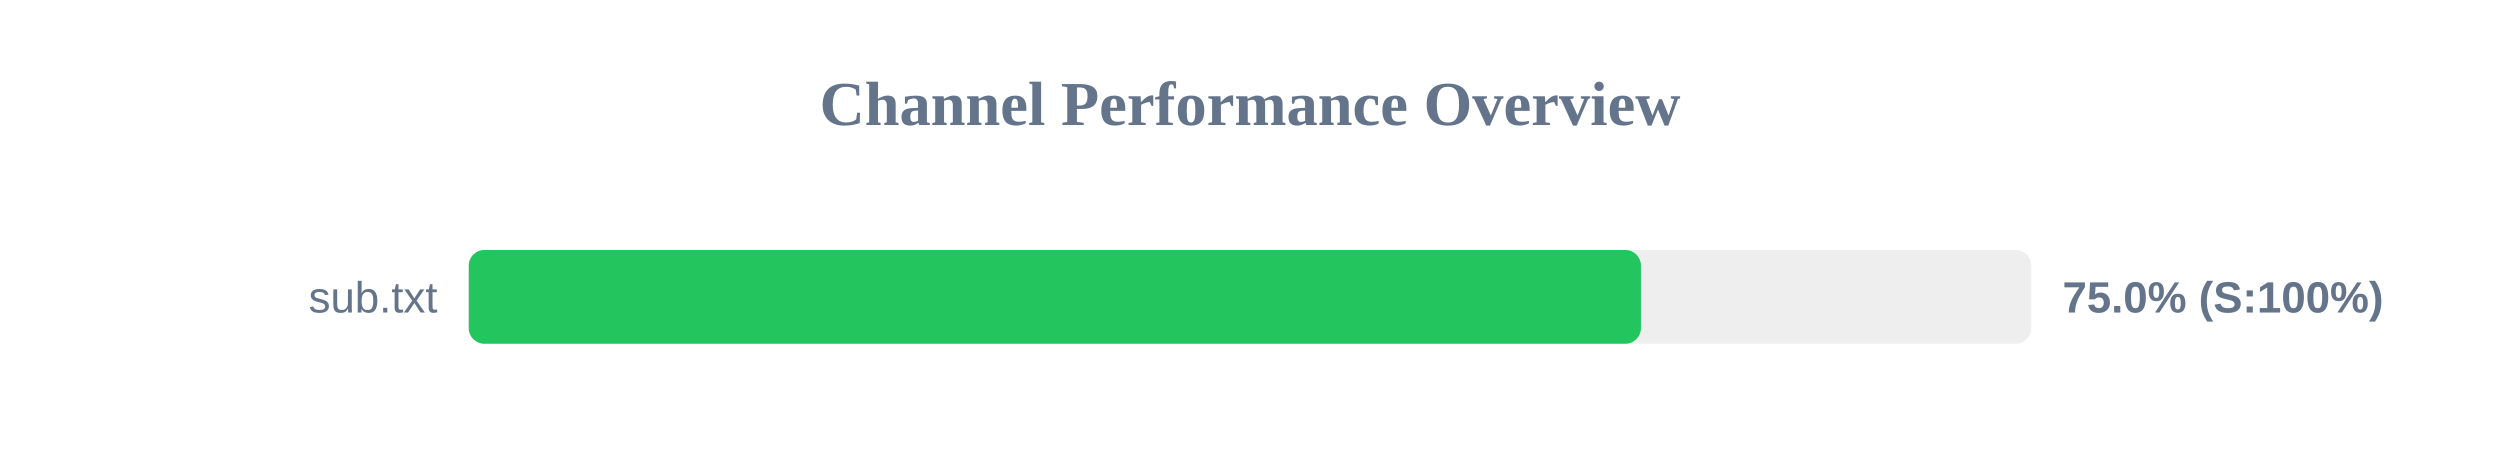
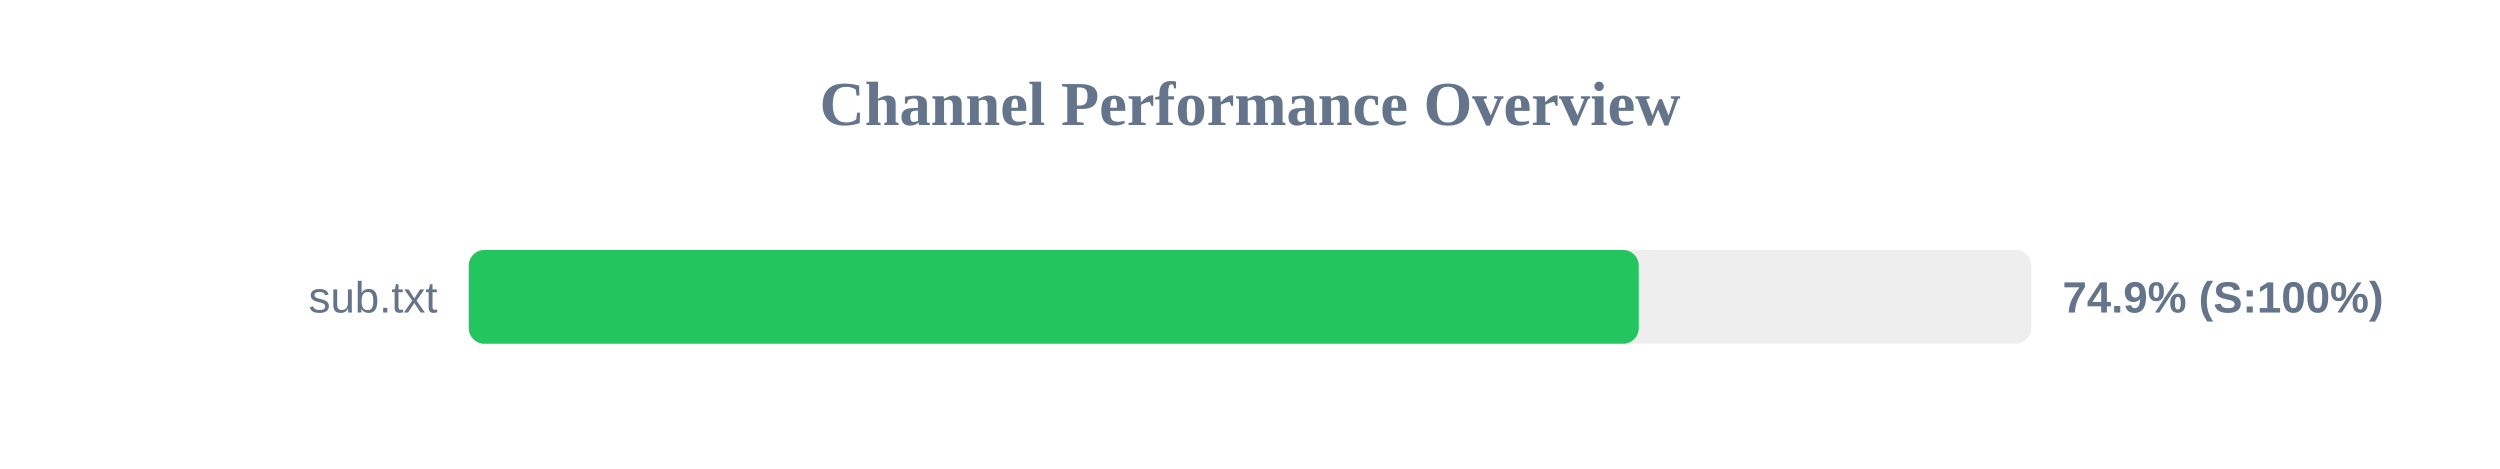
<svg xmlns="http://www.w3.org/2000/svg" width="800" height="150" version="1.1">
  <style>
        .row { font: 14px Arial; fill: #64748b; }
        .score { font: bold 14px Arial; fill: #64748b; }
    </style>
  <text x="400" y="40" text-anchor="middle" font-size="20px" font-weight="bold" fill="#64748b">Channel Performance Overview</text>
  <rect x="150" y="80" width="500" height="30" fill="#eee" rx="5" />
-   <rect x="150" y="80" width="375.1" height="30" fill="#22c55e" rx="5" />
+   <rect x="150" y="80" width="374.4" height="30" fill="#22c55e" rx="5" />
  <text x="140" y="100" text-anchor="end" class="row">sub.txt</text>
-   <text x="660" y="100" text-anchor="start" class="score">75.0% (S:100%)</text>
+   <text x="660" y="100" text-anchor="start" class="score">74.9% (S:100%)</text>
</svg>
